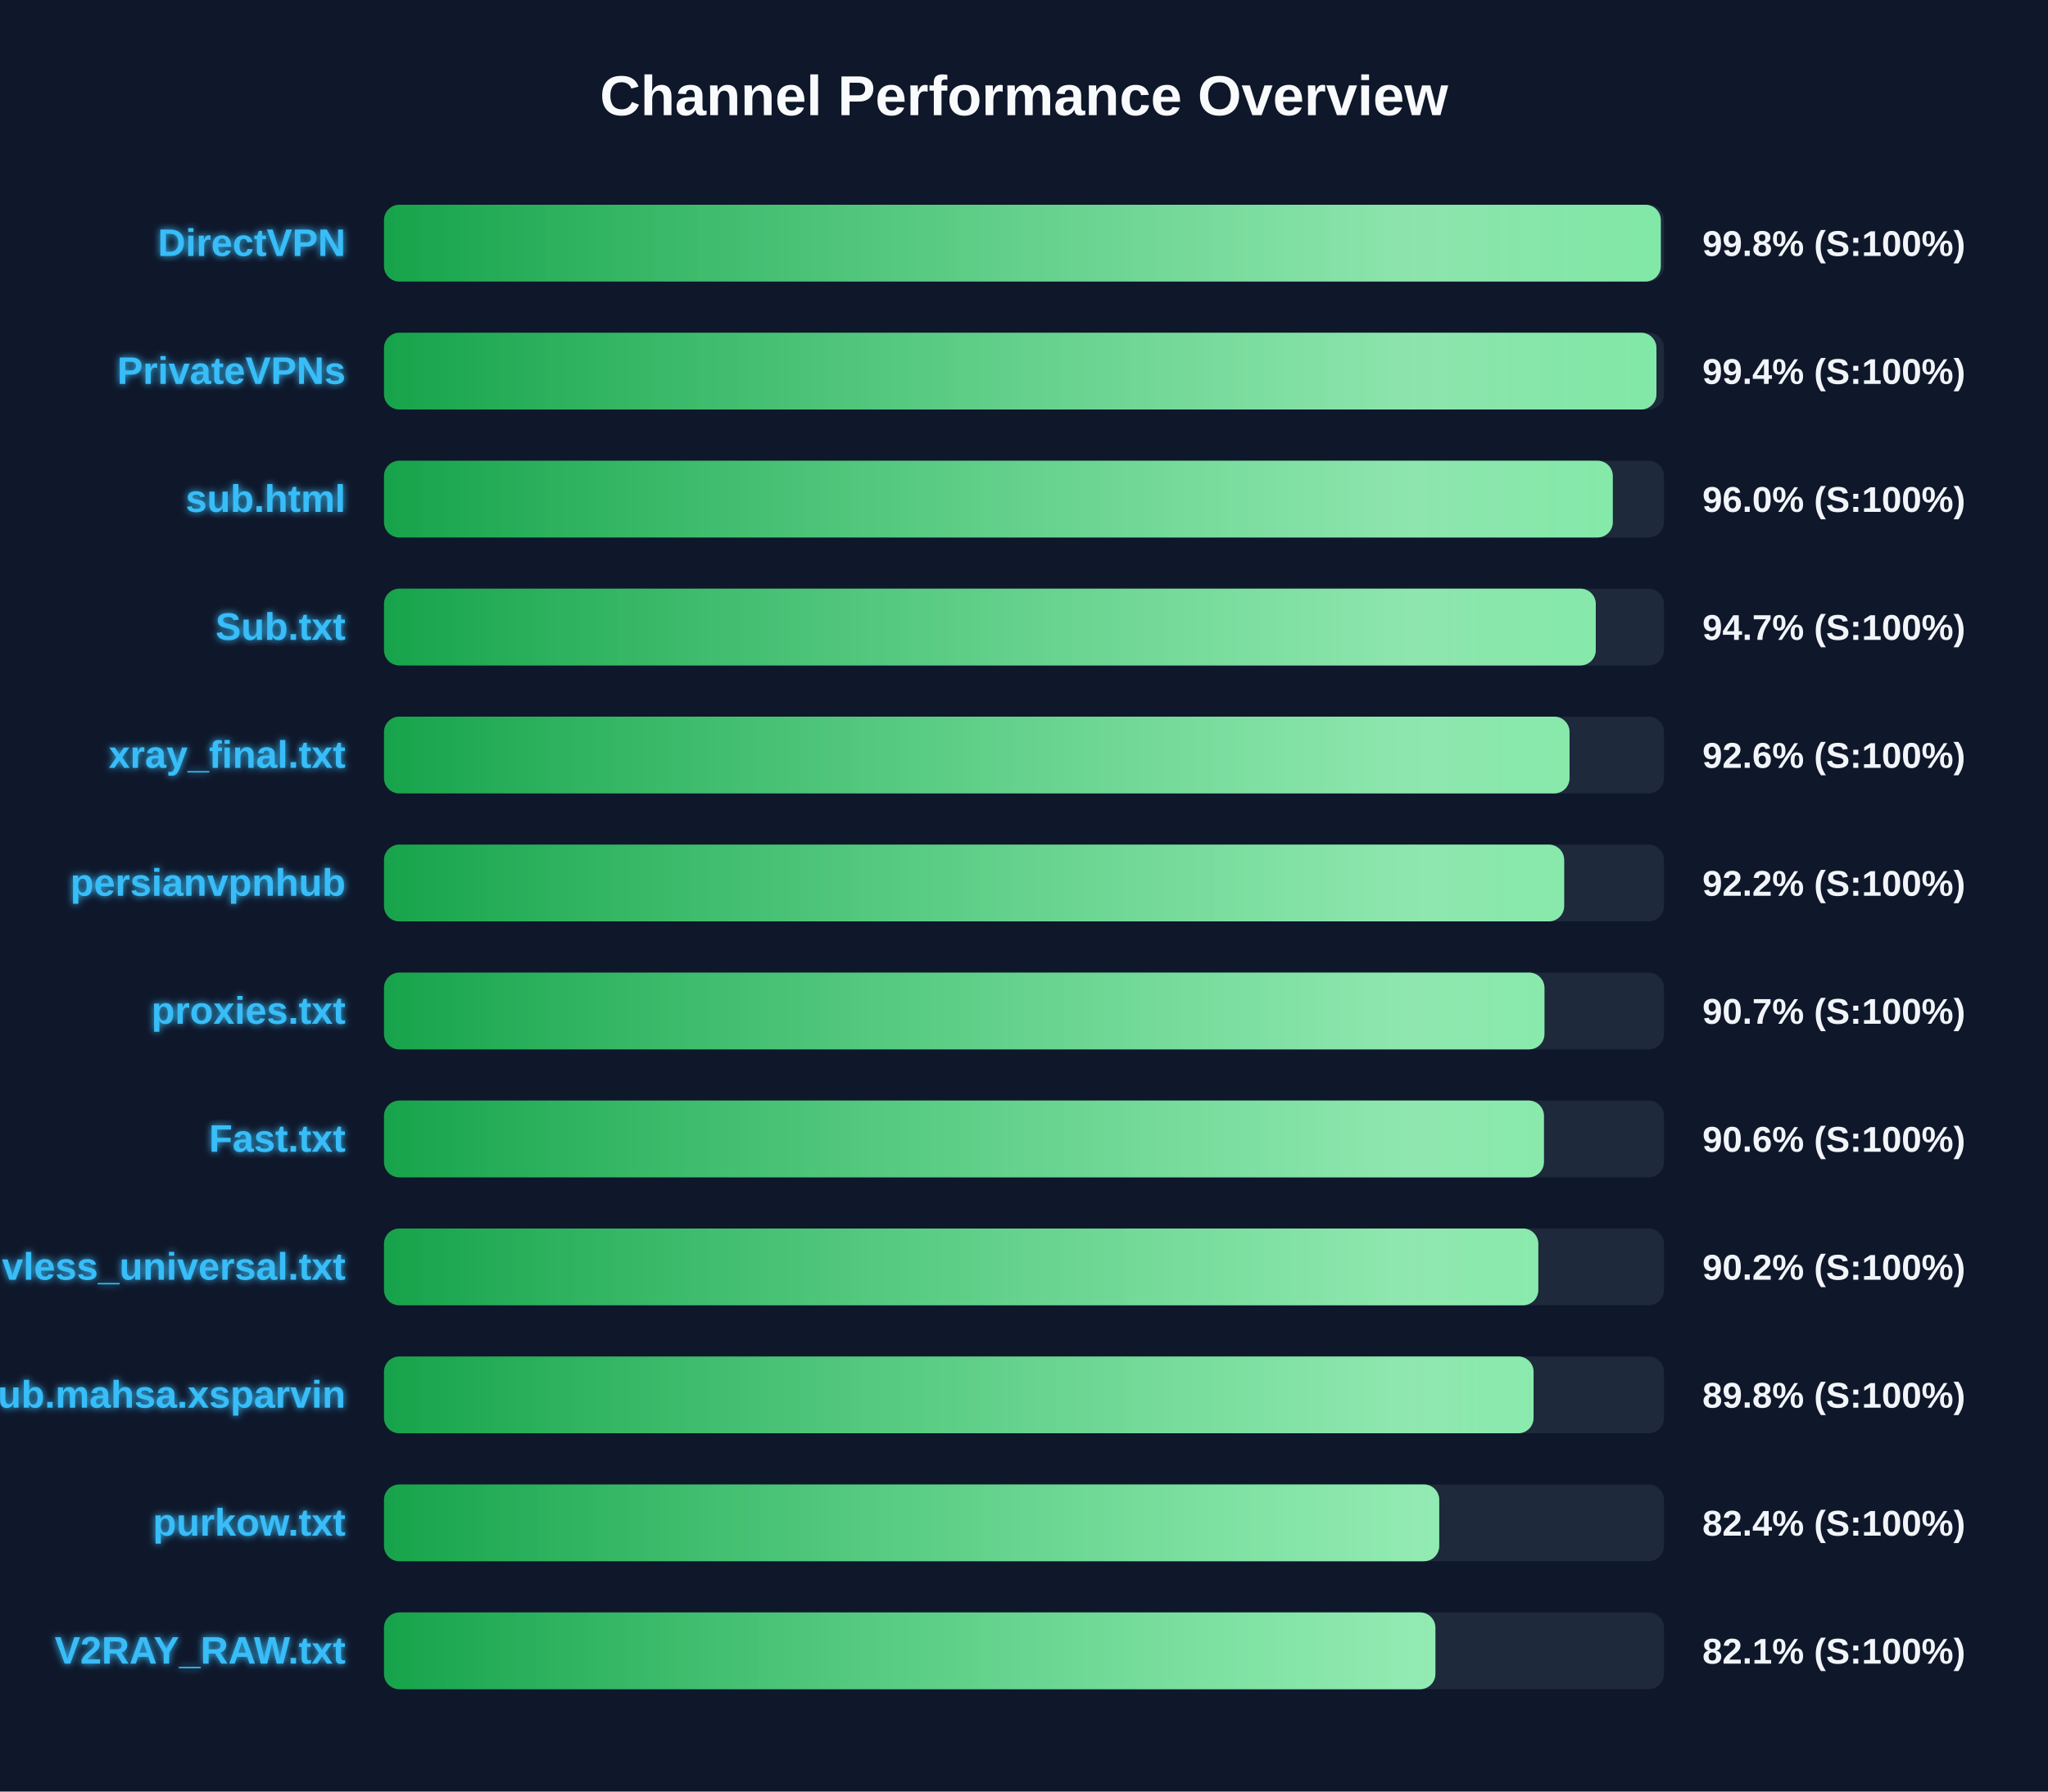
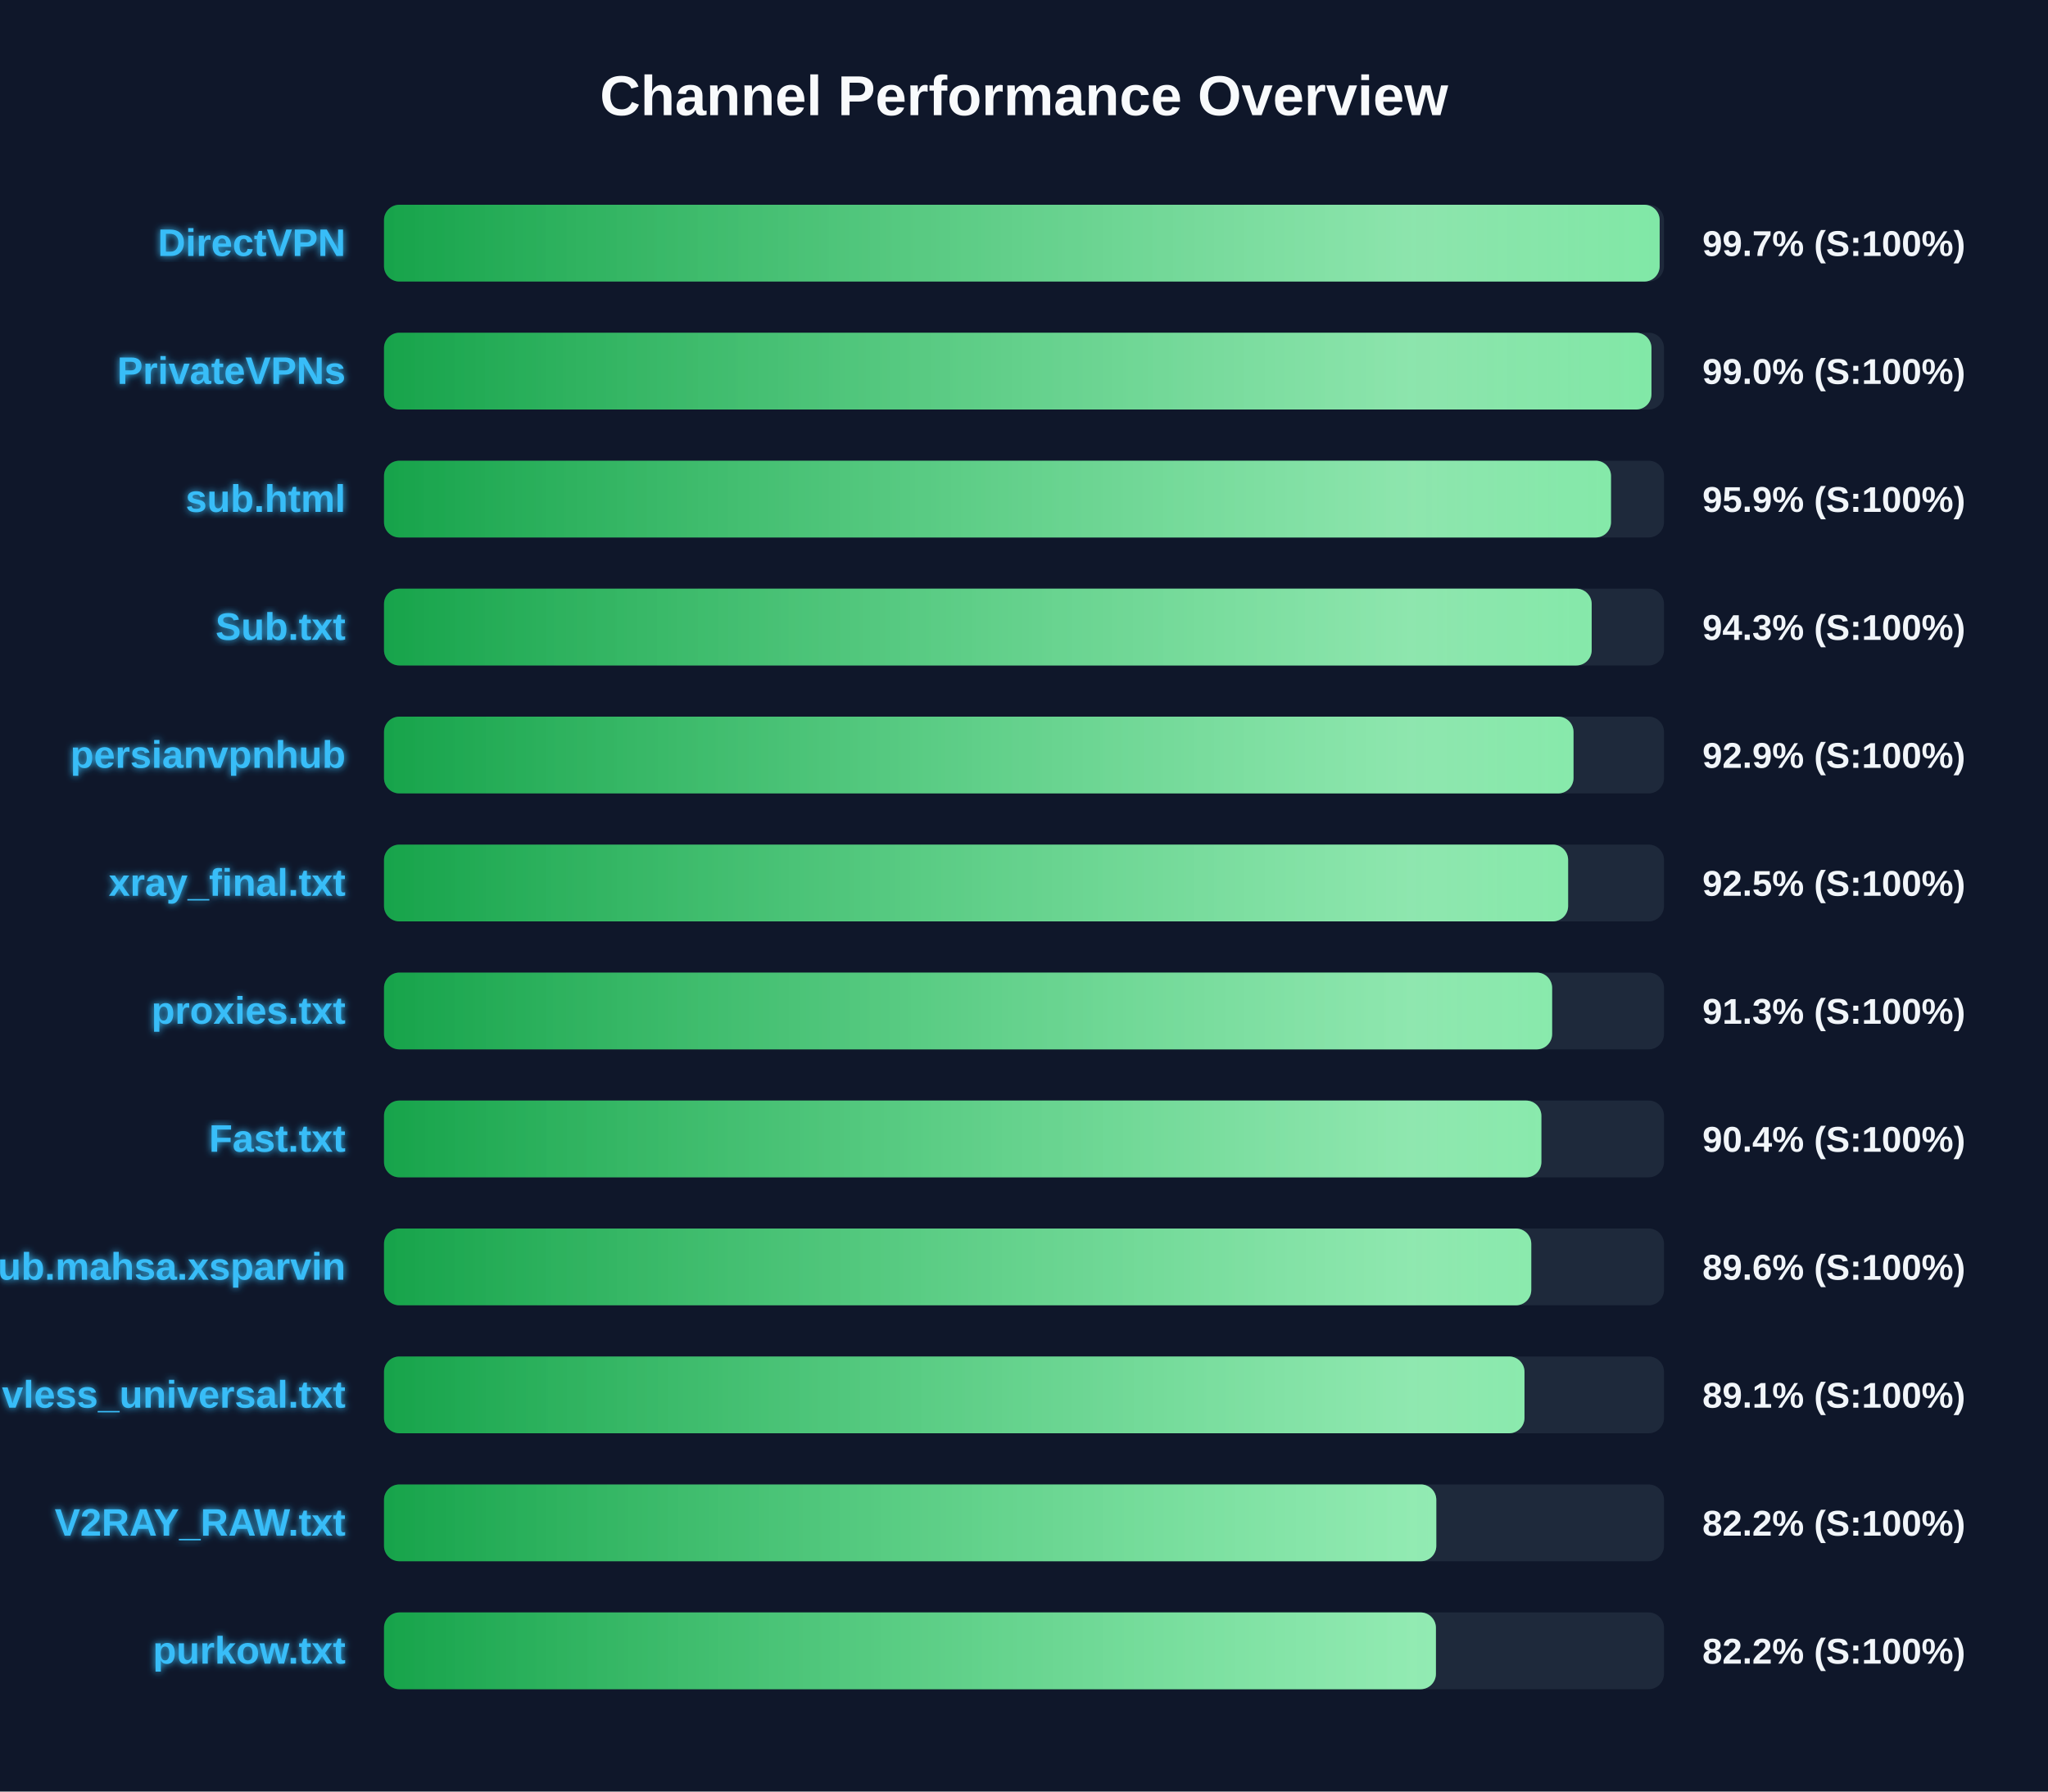
<svg xmlns="http://www.w3.org/2000/svg" width="800" height="700" version="1.1">
  <defs>
    <linearGradient id="grad-green" x1="0%" y1="0%" x2="100%" y2="0%">
      <stop offset="0%" stop-color="#16a34a" />
      <stop offset="100%" stop-color="#4ade80" />
    </linearGradient>
    <linearGradient id="grad-yellow" x1="0%" y1="0%" x2="100%" y2="0%">
      <stop offset="0%" stop-color="#ca8a04" />
      <stop offset="100%" stop-color="#fde047" />
    </linearGradient>
    <linearGradient id="grad-red" x1="0%" y1="0%" x2="100%" y2="0%">
      <stop offset="0%" stop-color="#dc2626" />
      <stop offset="100%" stop-color="#f87171" />
    </linearGradient>
    <linearGradient id="shimmer" x1="0%" y1="0%" x2="100%" y2="0%">
      <stop offset="0%" stop-color="rgba(255,255,255,0)" />
      <stop offset="50%" stop-color="rgba(255,255,255,0.4)" />
      <stop offset="100%" stop-color="rgba(255,255,255,0)" />
    </linearGradient>
    <filter id="glow" x="-20%" y="-20%" width="140%" height="140%">
      <feGaussianBlur stdDeviation="1.5" result="blur" />
      <feComposite in="SourceGraphic" in2="blur" operator="over" />
    </filter>
  </defs>
  <style>
        .bg-rect { fill: #0f172a; }
        .title { font: bold 22px 'Segoe UI', Arial, sans-serif; fill: #f8fafc; }
        .row { font: bold 15px 'Segoe UI', Arial, sans-serif; fill: #38bdf8; filter: url(#glow); }
        .score { font: bold 14px 'Segoe UI', Arial, sans-serif; fill: #f1f5f9; }
        @keyframes shimmer-anim {
            0% { transform: translateX(-100%); }
            100% { transform: translateX(200%); }
        }
        .shimmer-rect {
            animation: shimmer-anim 2.5s infinite linear;
        }
    </style>
  <rect width="100%" height="100%" class="bg-rect" />
  <text x="400" y="45" text-anchor="middle" class="title">Channel Performance Overview</text>
  <rect x="150" y="80" width="500" height="30" fill="#1e293b" rx="6" />
  <clipPath id="clip-0">
-     <rect x="150" y="80" width="498.75" height="30" rx="6" />
+     <rect x="150" y="80" width="498.3" height="30" rx="6" />
  </clipPath>
-   <rect x="150" y="80" width="498.75" height="30" fill="url(#grad-green)" rx="6" />
+   <rect x="150" y="80" width="498.3" height="30" fill="url(#grad-green)" rx="6" />
  <g clip-path="url(#clip-0)">
    <rect x="150" y="80" width="100%" height="30" fill="url(#shimmer)" class="shimmer-rect" />
  </g>
  <text x="135" y="100" text-anchor="end" class="row">DirectVPN</text>
-   <text x="665" y="100" text-anchor="start" class="score">99.8% (S:100%)</text>
+   <text x="665" y="100" text-anchor="start" class="score">99.7% (S:100%)</text>
  <rect x="150" y="130" width="500" height="30" fill="#1e293b" rx="6" />
  <clipPath id="clip-1">
-     <rect x="150" y="130" width="497.05" height="30" rx="6" />
+     <rect x="150" y="130" width="495.1" height="30" rx="6" />
  </clipPath>
-   <rect x="150" y="130" width="497.05" height="30" fill="url(#grad-green)" rx="6" />
+   <rect x="150" y="130" width="495.1" height="30" fill="url(#grad-green)" rx="6" />
  <g clip-path="url(#clip-1)">
    <rect x="150" y="130" width="100%" height="30" fill="url(#shimmer)" class="shimmer-rect" />
  </g>
  <text x="135" y="150" text-anchor="end" class="row">PrivateVPNs</text>
-   <text x="665" y="150" text-anchor="start" class="score">99.4% (S:100%)</text>
+   <text x="665" y="150" text-anchor="start" class="score">99.0% (S:100%)</text>
  <rect x="150" y="180" width="500" height="30" fill="#1e293b" rx="6" />
  <clipPath id="clip-2">
-     <rect x="150" y="180" width="480.0" height="30" rx="6" />
+     <rect x="150" y="180" width="479.3" height="30" rx="6" />
  </clipPath>
-   <rect x="150" y="180" width="480.0" height="30" fill="url(#grad-green)" rx="6" />
+   <rect x="150" y="180" width="479.3" height="30" fill="url(#grad-green)" rx="6" />
  <g clip-path="url(#clip-2)">
    <rect x="150" y="180" width="100%" height="30" fill="url(#shimmer)" class="shimmer-rect" />
  </g>
  <text x="135" y="200" text-anchor="end" class="row">sub.html</text>
-   <text x="665" y="200" text-anchor="start" class="score">96.0% (S:100%)</text>
+   <text x="665" y="200" text-anchor="start" class="score">95.9% (S:100%)</text>
  <rect x="150" y="230" width="500" height="30" fill="#1e293b" rx="6" />
  <clipPath id="clip-3">
-     <rect x="150" y="230" width="473.35" height="30" rx="6" />
+     <rect x="150" y="230" width="471.75" height="30" rx="6" />
  </clipPath>
-   <rect x="150" y="230" width="473.35" height="30" fill="url(#grad-green)" rx="6" />
+   <rect x="150" y="230" width="471.75" height="30" fill="url(#grad-green)" rx="6" />
  <g clip-path="url(#clip-3)">
    <rect x="150" y="230" width="100%" height="30" fill="url(#shimmer)" class="shimmer-rect" />
  </g>
  <text x="135" y="250" text-anchor="end" class="row">Sub.txt</text>
-   <text x="665" y="250" text-anchor="start" class="score">94.7% (S:100%)</text>
+   <text x="665" y="250" text-anchor="start" class="score">94.3% (S:100%)</text>
  <rect x="150" y="280" width="500" height="30" fill="#1e293b" rx="6" />
  <clipPath id="clip-4">
-     <rect x="150" y="280" width="463.1" height="30" rx="6" />
+     <rect x="150" y="280" width="464.65" height="30" rx="6" />
  </clipPath>
-   <rect x="150" y="280" width="463.1" height="30" fill="url(#grad-green)" rx="6" />
+   <rect x="150" y="280" width="464.65" height="30" fill="url(#grad-green)" rx="6" />
  <g clip-path="url(#clip-4)">
    <rect x="150" y="280" width="100%" height="30" fill="url(#shimmer)" class="shimmer-rect" />
  </g>
-   <text x="135" y="300" text-anchor="end" class="row">xray_final.txt</text>
-   <text x="665" y="300" text-anchor="start" class="score">92.6% (S:100%)</text>
+   <text x="135" y="300" text-anchor="end" class="row">persianvpnhub</text>
+   <text x="665" y="300" text-anchor="start" class="score">92.9% (S:100%)</text>
  <rect x="150" y="330" width="500" height="30" fill="#1e293b" rx="6" />
  <clipPath id="clip-5">
-     <rect x="150" y="330" width="461.0" height="30" rx="6" />
+     <rect x="150" y="330" width="462.55" height="30" rx="6" />
  </clipPath>
-   <rect x="150" y="330" width="461.0" height="30" fill="url(#grad-green)" rx="6" />
+   <rect x="150" y="330" width="462.55" height="30" fill="url(#grad-green)" rx="6" />
  <g clip-path="url(#clip-5)">
    <rect x="150" y="330" width="100%" height="30" fill="url(#shimmer)" class="shimmer-rect" />
  </g>
-   <text x="135" y="350" text-anchor="end" class="row">persianvpnhub</text>
-   <text x="665" y="350" text-anchor="start" class="score">92.2% (S:100%)</text>
+   <text x="135" y="350" text-anchor="end" class="row">xray_final.txt</text>
+   <text x="665" y="350" text-anchor="start" class="score">92.5% (S:100%)</text>
  <rect x="150" y="380" width="500" height="30" fill="#1e293b" rx="6" />
  <clipPath id="clip-6">
-     <rect x="150" y="380" width="453.3" height="30" rx="6" />
+     <rect x="150" y="380" width="456.3" height="30" rx="6" />
  </clipPath>
-   <rect x="150" y="380" width="453.3" height="30" fill="url(#grad-green)" rx="6" />
+   <rect x="150" y="380" width="456.3" height="30" fill="url(#grad-green)" rx="6" />
  <g clip-path="url(#clip-6)">
    <rect x="150" y="380" width="100%" height="30" fill="url(#shimmer)" class="shimmer-rect" />
  </g>
  <text x="135" y="400" text-anchor="end" class="row">proxies.txt</text>
-   <text x="665" y="400" text-anchor="start" class="score">90.7% (S:100%)</text>
+   <text x="665" y="400" text-anchor="start" class="score">91.3% (S:100%)</text>
  <rect x="150" y="430" width="500" height="30" fill="#1e293b" rx="6" />
  <clipPath id="clip-7">
-     <rect x="150" y="430" width="453.1" height="30" rx="6" />
+     <rect x="150" y="430" width="452.1" height="30" rx="6" />
  </clipPath>
-   <rect x="150" y="430" width="453.1" height="30" fill="url(#grad-green)" rx="6" />
+   <rect x="150" y="430" width="452.1" height="30" fill="url(#grad-green)" rx="6" />
  <g clip-path="url(#clip-7)">
    <rect x="150" y="430" width="100%" height="30" fill="url(#shimmer)" class="shimmer-rect" />
  </g>
  <text x="135" y="450" text-anchor="end" class="row">Fast.txt</text>
-   <text x="665" y="450" text-anchor="start" class="score">90.6% (S:100%)</text>
+   <text x="665" y="450" text-anchor="start" class="score">90.4% (S:100%)</text>
  <rect x="150" y="480" width="500" height="30" fill="#1e293b" rx="6" />
  <clipPath id="clip-8">
-     <rect x="150" y="480" width="450.9" height="30" rx="6" />
+     <rect x="150" y="480" width="448.15" height="30" rx="6" />
  </clipPath>
-   <rect x="150" y="480" width="450.9" height="30" fill="url(#grad-green)" rx="6" />
+   <rect x="150" y="480" width="448.15" height="30" fill="url(#grad-green)" rx="6" />
  <g clip-path="url(#clip-8)">
    <rect x="150" y="480" width="100%" height="30" fill="url(#shimmer)" class="shimmer-rect" />
  </g>
-   <text x="135" y="500" text-anchor="end" class="row">vless_universal.txt</text>
-   <text x="665" y="500" text-anchor="start" class="score">90.2% (S:100%)</text>
+   <text x="135" y="500" text-anchor="end" class="row">Sub.mahsa.xsparvin</text>
+   <text x="665" y="500" text-anchor="start" class="score">89.6% (S:100%)</text>
  <rect x="150" y="530" width="500" height="30" fill="#1e293b" rx="6" />
  <clipPath id="clip-9">
-     <rect x="150" y="530" width="449.05" height="30" rx="6" />
+     <rect x="150" y="530" width="445.5" height="30" rx="6" />
  </clipPath>
-   <rect x="150" y="530" width="449.05" height="30" fill="url(#grad-green)" rx="6" />
+   <rect x="150" y="530" width="445.5" height="30" fill="url(#grad-green)" rx="6" />
  <g clip-path="url(#clip-9)">
    <rect x="150" y="530" width="100%" height="30" fill="url(#shimmer)" class="shimmer-rect" />
  </g>
-   <text x="135" y="550" text-anchor="end" class="row">Sub.mahsa.xsparvin</text>
-   <text x="665" y="550" text-anchor="start" class="score">89.8% (S:100%)</text>
+   <text x="135" y="550" text-anchor="end" class="row">vless_universal.txt</text>
+   <text x="665" y="550" text-anchor="start" class="score">89.1% (S:100%)</text>
  <rect x="150" y="580" width="500" height="30" fill="#1e293b" rx="6" />
  <clipPath id="clip-10">
-     <rect x="150" y="580" width="412.2" height="30" rx="6" />
+     <rect x="150" y="580" width="411.05" height="30" rx="6" />
  </clipPath>
-   <rect x="150" y="580" width="412.2" height="30" fill="url(#grad-green)" rx="6" />
+   <rect x="150" y="580" width="411.05" height="30" fill="url(#grad-green)" rx="6" />
  <g clip-path="url(#clip-10)">
    <rect x="150" y="580" width="100%" height="30" fill="url(#shimmer)" class="shimmer-rect" />
  </g>
-   <text x="135" y="600" text-anchor="end" class="row">purkow.txt</text>
-   <text x="665" y="600" text-anchor="start" class="score">82.4% (S:100%)</text>
+   <text x="135" y="600" text-anchor="end" class="row">V2RAY_RAW.txt</text>
+   <text x="665" y="600" text-anchor="start" class="score">82.2% (S:100%)</text>
  <rect x="150" y="630" width="500" height="30" fill="#1e293b" rx="6" />
  <clipPath id="clip-11">
-     <rect x="150" y="630" width="410.7" height="30" rx="6" />
+     <rect x="150" y="630" width="410.9" height="30" rx="6" />
  </clipPath>
-   <rect x="150" y="630" width="410.7" height="30" fill="url(#grad-green)" rx="6" />
+   <rect x="150" y="630" width="410.9" height="30" fill="url(#grad-green)" rx="6" />
  <g clip-path="url(#clip-11)">
    <rect x="150" y="630" width="100%" height="30" fill="url(#shimmer)" class="shimmer-rect" />
  </g>
-   <text x="135" y="650" text-anchor="end" class="row">V2RAY_RAW.txt</text>
-   <text x="665" y="650" text-anchor="start" class="score">82.1% (S:100%)</text>
+   <text x="135" y="650" text-anchor="end" class="row">purkow.txt</text>
+   <text x="665" y="650" text-anchor="start" class="score">82.2% (S:100%)</text>
</svg>
